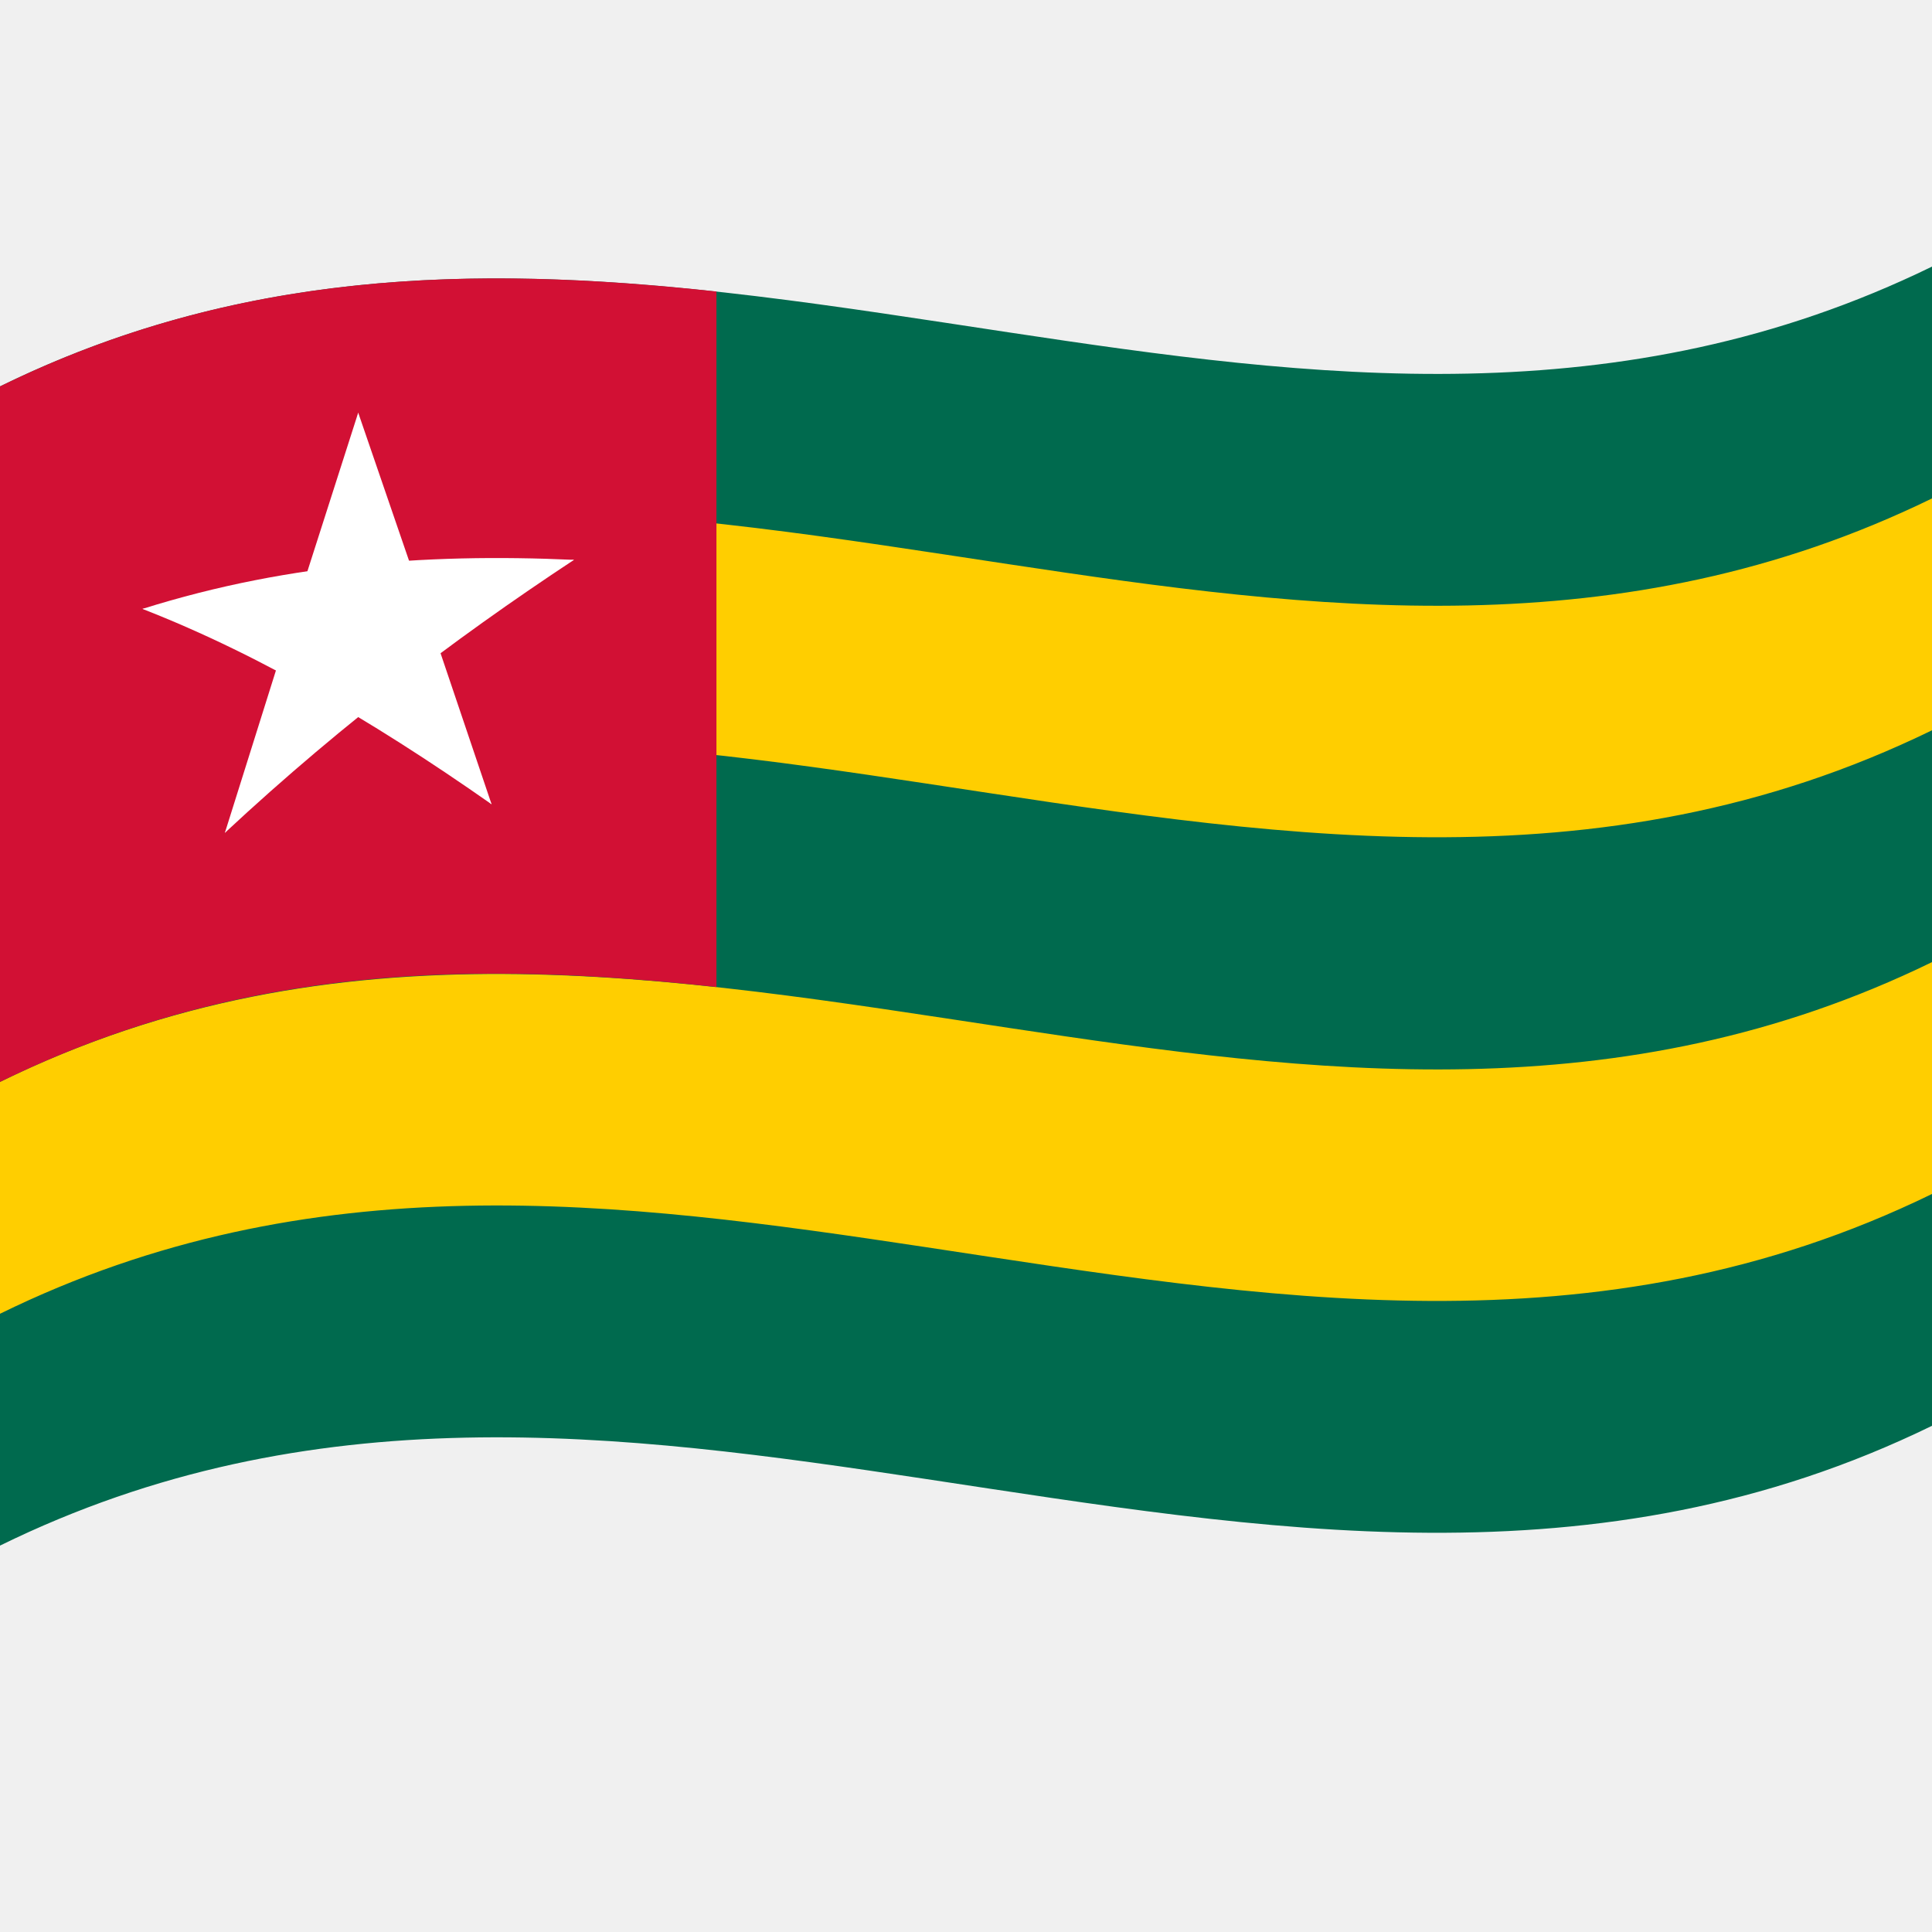
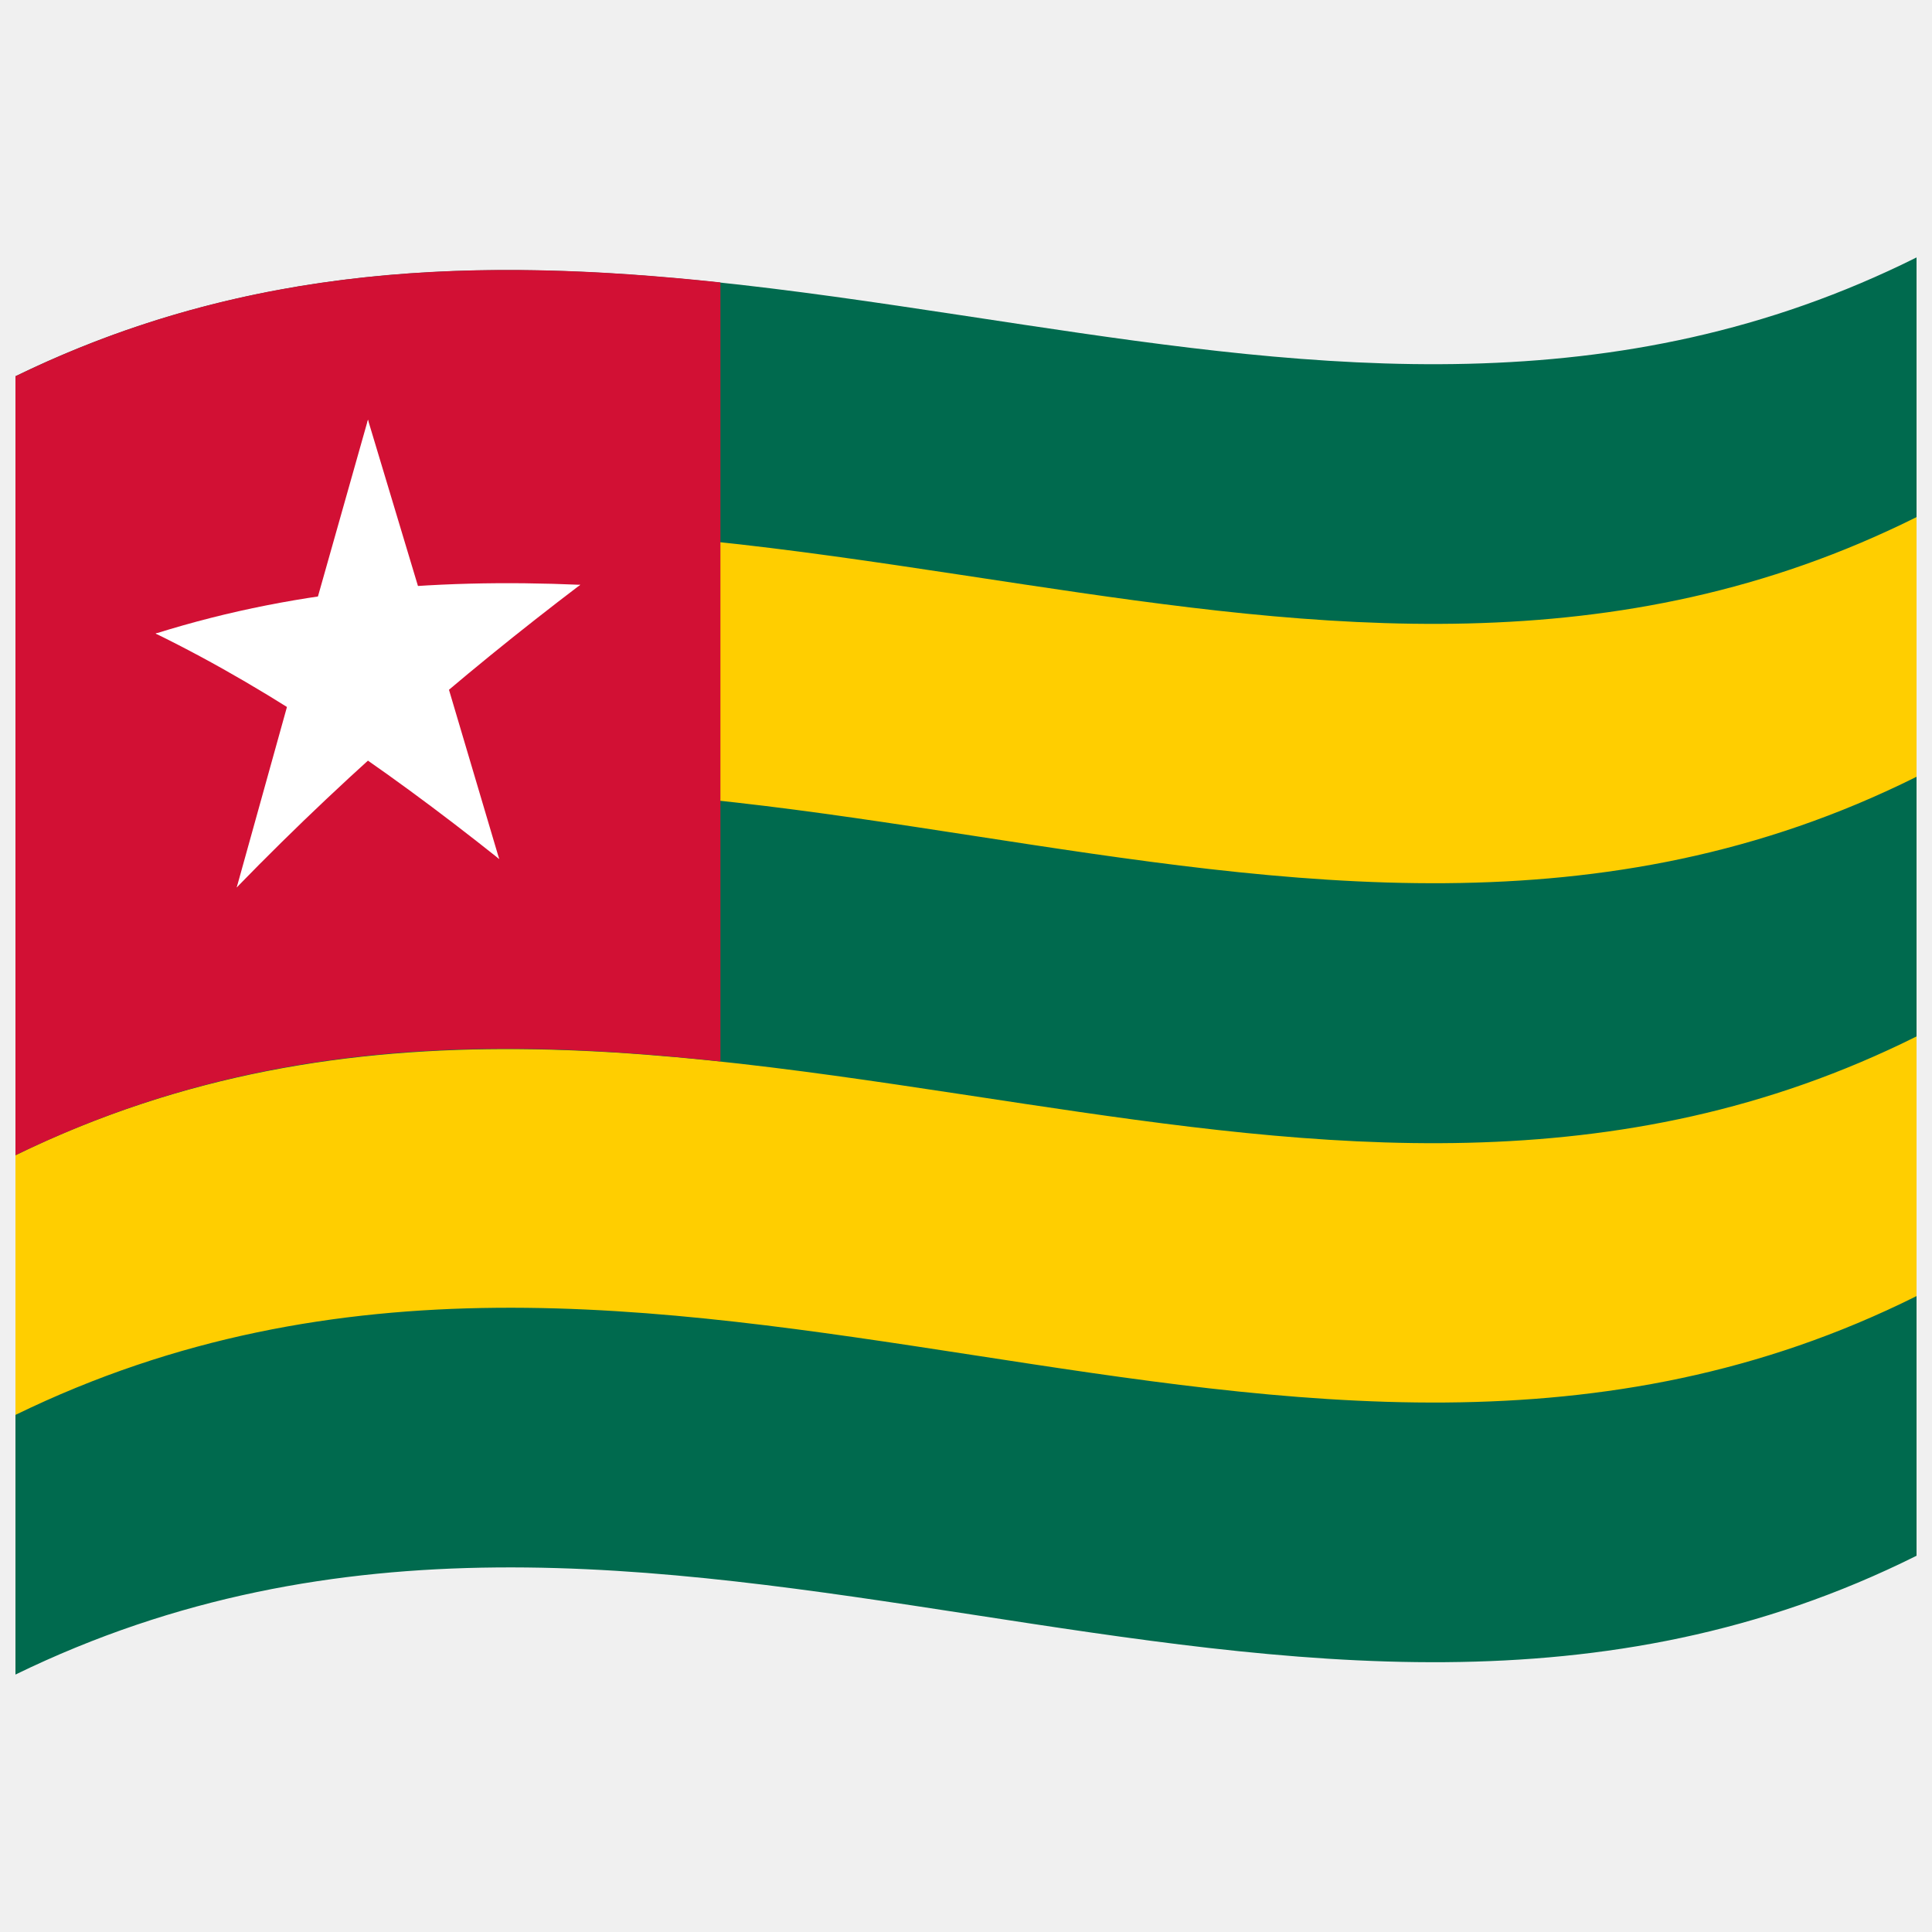
<svg xmlns="http://www.w3.org/2000/svg" viewBox="0 0 1000 1000">
  <defs />
-   <path fill="#006a4e" d="M0,200 C173.8,114.77 346.98,145.59 522.2,172.04 C679.74,195.83 839.04,216.51 1000,137.99 L1000,737.99 C826.53,822.62 653.68,791.86 478.8,765.46 C320.93,741.62 161.29,720.9 0,800 L0,200" />
-   <path fill="#ffce00" d="M0,320 C173.8,234.77 346.98,265.59 522.2,292.04 C679.74,315.83 839.04,336.51 1000,257.99 L1000,377.99 C826.53,462.62 653.68,431.86 478.8,405.46 C320.93,381.62 161.29,360.9 0,440 L0,320" />
-   <path fill="#ffce00" d="M0,560 C173.8,474.77 346.98,505.59 522.2,532.04 C679.74,555.83 839.04,576.51 1000,497.99 L1000,617.99 C826.53,702.62 653.68,671.86 478.8,645.46 C320.93,621.62 161.29,600.9 0,680 L0,560" />
-   <path fill="#d21034" d="M0,200 C122.48,139.93 244.66,137.18 370.83,150.88 L370.83,510.88 C248.68,497.61 125.82,498.3 0,560 L0,200" />
-   <path id="t" fill="#fff" d="M185.41,213.6 L149.13,326.86 C168.52,329.8 187.92,333.71 207.91,338.64 L185.41,213.6" />
-   <path fill="#fff" d="M185.41,213.6 L221.7,319.31 C202.31,326.36 182.91,334.19 162.92,343.3 L185.41,213.6" />
-   <path fill="#fff" d="M297.1,289.78 C258.34,288.02 219.6,288.53 179.67,292.99 L179.67,352.99 C218.43,328.85 257.17,308.36 297.1,289.78" />
-   <path fill="#fff" d="M297.1,289.78 C265.75,310.46 234.4,332.64 202.09,357.88 L165.77,313.18 C209.12,301.23 252.43,294.03 297.1,289.78" />
-   <path fill="#fff" d="M254.44,416.29 L218.15,308.87 C198.75,316.03 179.36,323.97 159.37,333.19 C190.74,358.26 222.11,385.86 254.44,416.29" />
-   <path fill="#fff" d="M254.44,416.29 C223.08,394.3 191.73,374.12 159.44,356.06 L195.76,303.3 L254.44,416.29" />
-   <path fill="#fff" d="M116.39,431.08 C147.75,401.86 179.1,375.5 211.39,350.67 L175.07,305.43 L116.39,431.08" />
-   <path fill="#fff" d="M116.39,431.08 L152.68,315.68 C172.08,318.73 191.47,322.76 211.46,327.8 C180.09,359.44 148.72,393.2 116.39,431.08" />
-   <path fill="#fff" d="M73.73,315.17 C105.08,327.4 136.42,342.78 168.73,361.33 L205.06,309.12 C161.72,306.18 118.39,307.39 73.73,315.17" />
-   <path fill="#fff" d="M73.73,315.17 C112.5,302.96 151.22,295.58 191.16,291.8 L191.16,351.8 C152.4,335.66 113.66,322.99 73.73,315.17" />
+   <path fill="#006a4e" d="M8,194.75 C181.84,110.1 354.93,141.8 530.24,168.13 C682.26,190.95 836.78,210.72 992,133.25 L992,805.25 C667.42,967.25 342.06,704.13 8,866.75 L8,194.75" />
+   <path fill="#ffce00" d="M8,329.15 C181.84,244.5 354.93,276.2 530.24,302.53 C682.26,325.35 836.78,345.12 992,267.65 L992,402.05 C667.42,564.05 342.06,300.93 8,463.55 L8,329.15" />
+   <path fill="#ffce00" d="M8,597.95 C181.84,513.3 354.93,545 530.24,571.33 C682.26,594.15 836.78,613.92 992,536.45 L992,670.85 C667.42,832.85 342.06,569.73 8,732.35 L8,597.95" />
+   <path fill="#d21034" d="M8,194.75 C128.51,136.05 248.76,132.94 372.89,146.18 L372.89,549.38 C252.7,536.55 131.8,537.66 8,597.95 L8,194.75" />
+   <path id="t" fill="#fff" d="M190.45,217.24 L154.74,343.47 C173.83,347.18 192.91,351.83 212.58,357.51 L190.45,217.24" />
+   <path fill="#fff" d="M190.45,217.24 L226.15,335.94 C207.07,343.75 187.99,352.32 168.32,362.15 L190.45,217.24" />
+   <path fill="#fff" d="M300.34,302.69 C262.21,301.05 224.08,301.64 184.79,306.08 L184.79,373.28 C222.94,346.79 261.06,323.85 300.34,302.69" />
+   <path fill="#fff" d="M300.34,302.69 C269.49,326.13 238.65,351.02 206.86,379.01 L171.11,328.47 C213.77,315.84 256.4,307.83 300.34,302.69" />
+   <path fill="#fff" d="M258.37,444.61 L222.66,324.24 C203.57,332.14 184.49,340.81 164.82,350.77 C195.69,379.44 226.56,410.57 258.37,444.61" />
+   <path fill="#fff" d="M258.37,444.61 C227.51,420.03 196.67,397.22 164.88,376.38 L200.63,317.82 L258.37,444.61" />
+   <path fill="#fff" d="M122.53,459.33 C153.38,427.58 184.23,398.59 216.01,371.01 L180.26,319.95 L122.53,459.33" />
+   <path fill="#fff" d="M122.53,459.33 L158.24,331.02 C177.32,334.84 196.4,339.61 216.08,345.39 C185.21,380.61 154.34,417.9 122.53,459.33" />
+   <path fill="#fff" d="M80.55,327.93 C111.4,343.01 142.24,361.13 174.03,382.45 L209.78,324.42 C167.13,320.78 124.5,321.17 80.55,327.93" />
+   <path fill="#fff" d="M80.55,327.93 C118.71,315.96 156.8,308.67 196.1,304.9 L196.1,372.1 C157.96,353.57 119.84,338.45 80.55,327.93" />
</svg>
